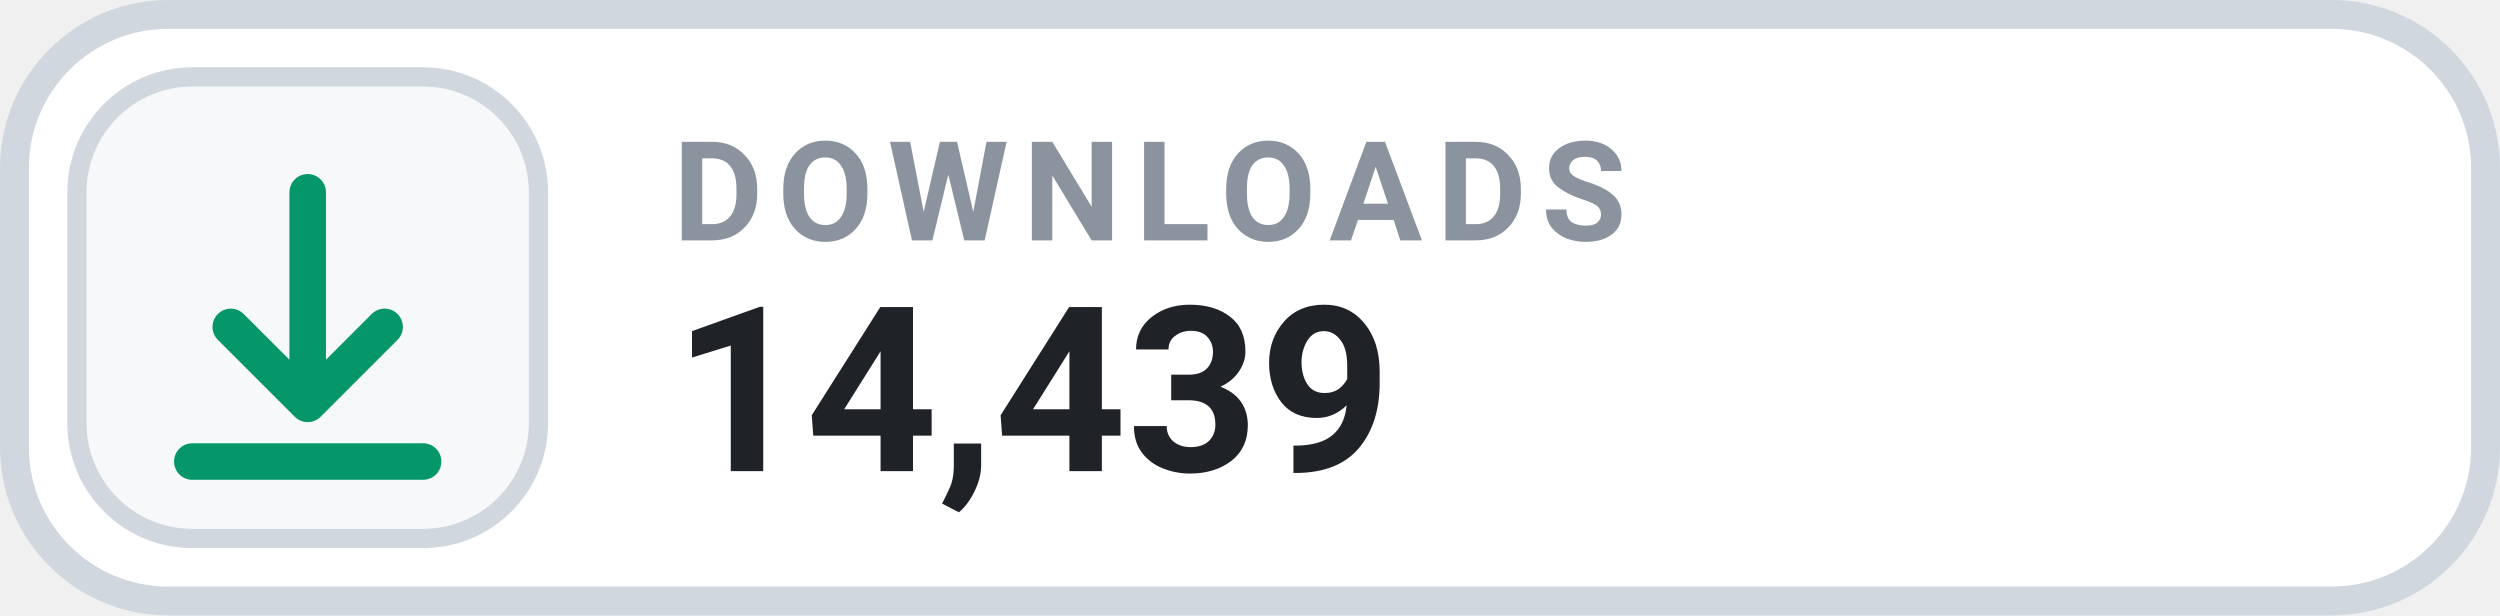
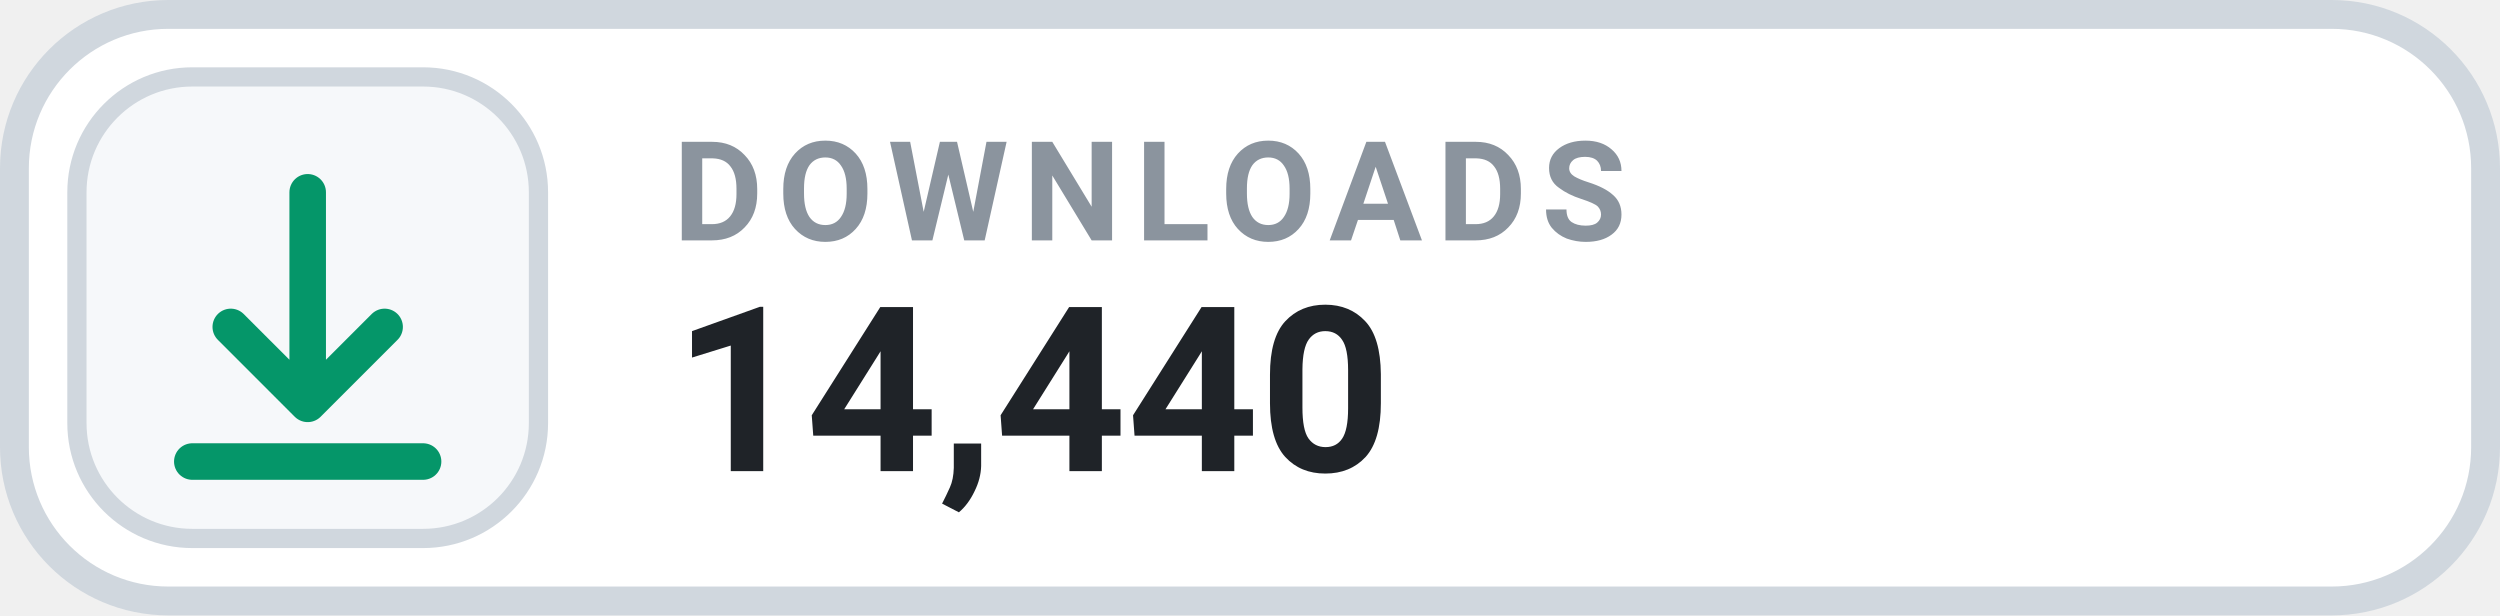
- <svg xmlns="http://www.w3.org/2000/svg" width="130" height="32" viewBox="0 0 130 32" role="img" aria-label="DOWNLOADS 14,439">
+ <svg xmlns="http://www.w3.org/2000/svg" width="130" height="32" viewBox="0 0 130 32" role="img" aria-label="DOWNLOADS 14,440">
  <rect x=".75" y=".75" width="128.5" height="30.5" rx="8" fill="#FFFFFF" stroke="#D0D7DE" stroke-width="1.5" />
  <rect x="4" y="4" width="24" height="24" rx="6" fill="#F6F8FA" stroke="#D0D7DE" stroke-width="1" />
  <g transform="translate(16 16)" style="color:#059669;">
    <path d="M0 -6 v11 m0 0 l4 -4 m-4 4 l-4 -4 M-6 8 h12" fill="none" stroke="currentColor" stroke-width="1.9" stroke-linecap="round" stroke-linejoin="round" />
  </g>
  <text x="35" y="12.5" fill="#8B949E" font-family="-apple-system,BlinkMacSystemFont,'Segoe UI',Roboto,Helvetica,Arial,sans-serif" font-size="7.2" font-weight="700" letter-spacing=".75">DOWNLOADS</text>
-   <text x="35" y="24.5" fill="#1F2328" font-family="-apple-system,BlinkMacSystemFont,'Segoe UI',Roboto,Helvetica,Arial,sans-serif" font-size="12" font-weight="700">14,439</text>
+   <text x="35" y="24.5" fill="#1F2328" font-family="-apple-system,BlinkMacSystemFont,'Segoe UI',Roboto,Helvetica,Arial,sans-serif" font-size="12" font-weight="700">14,440</text>
</svg>
